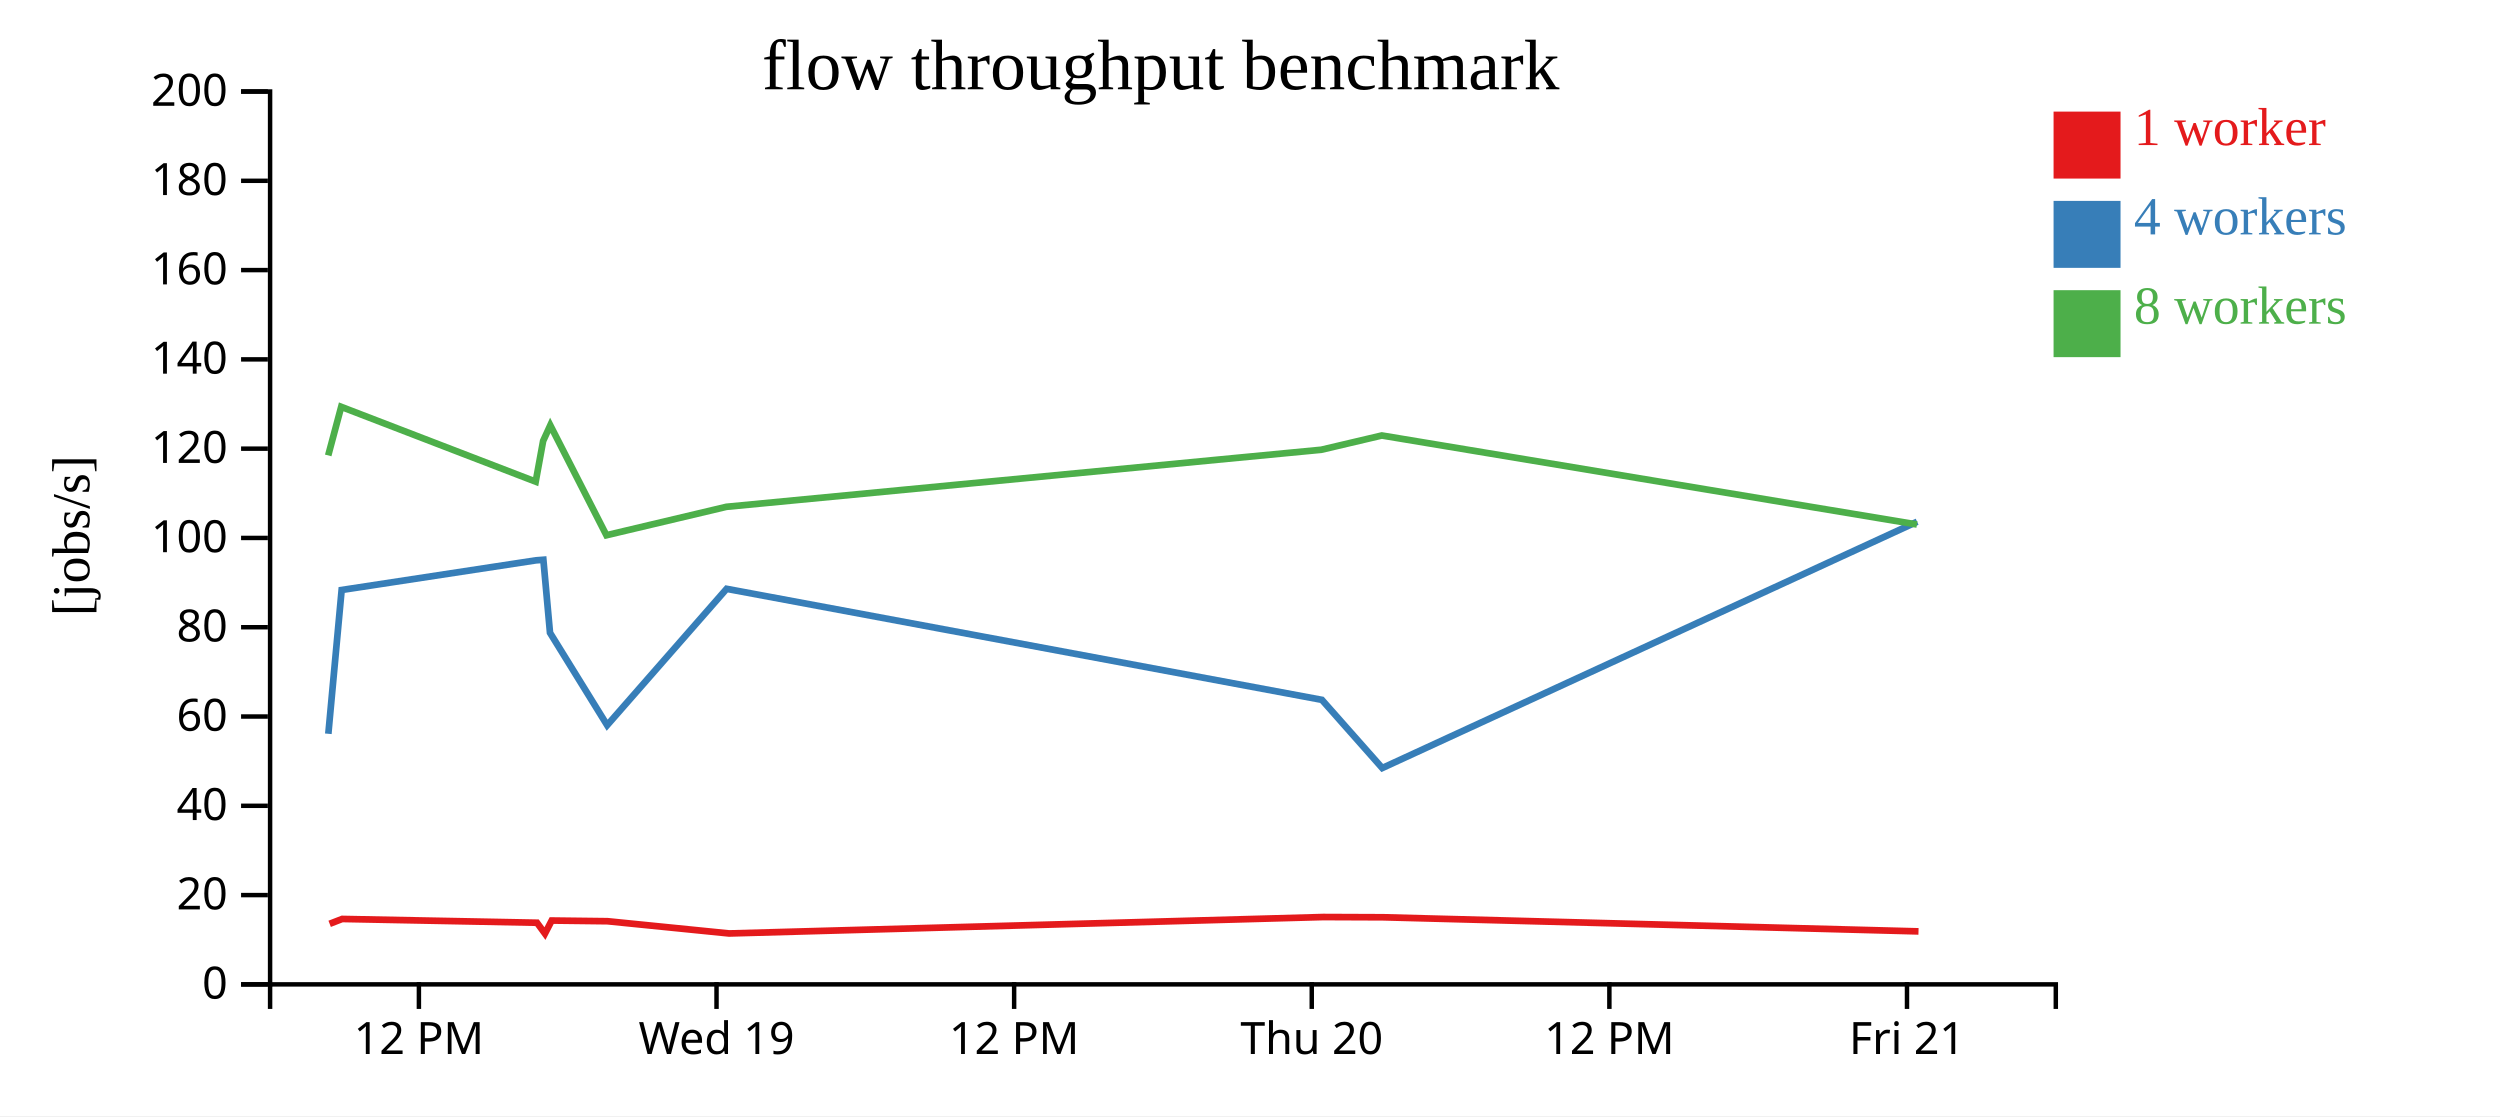
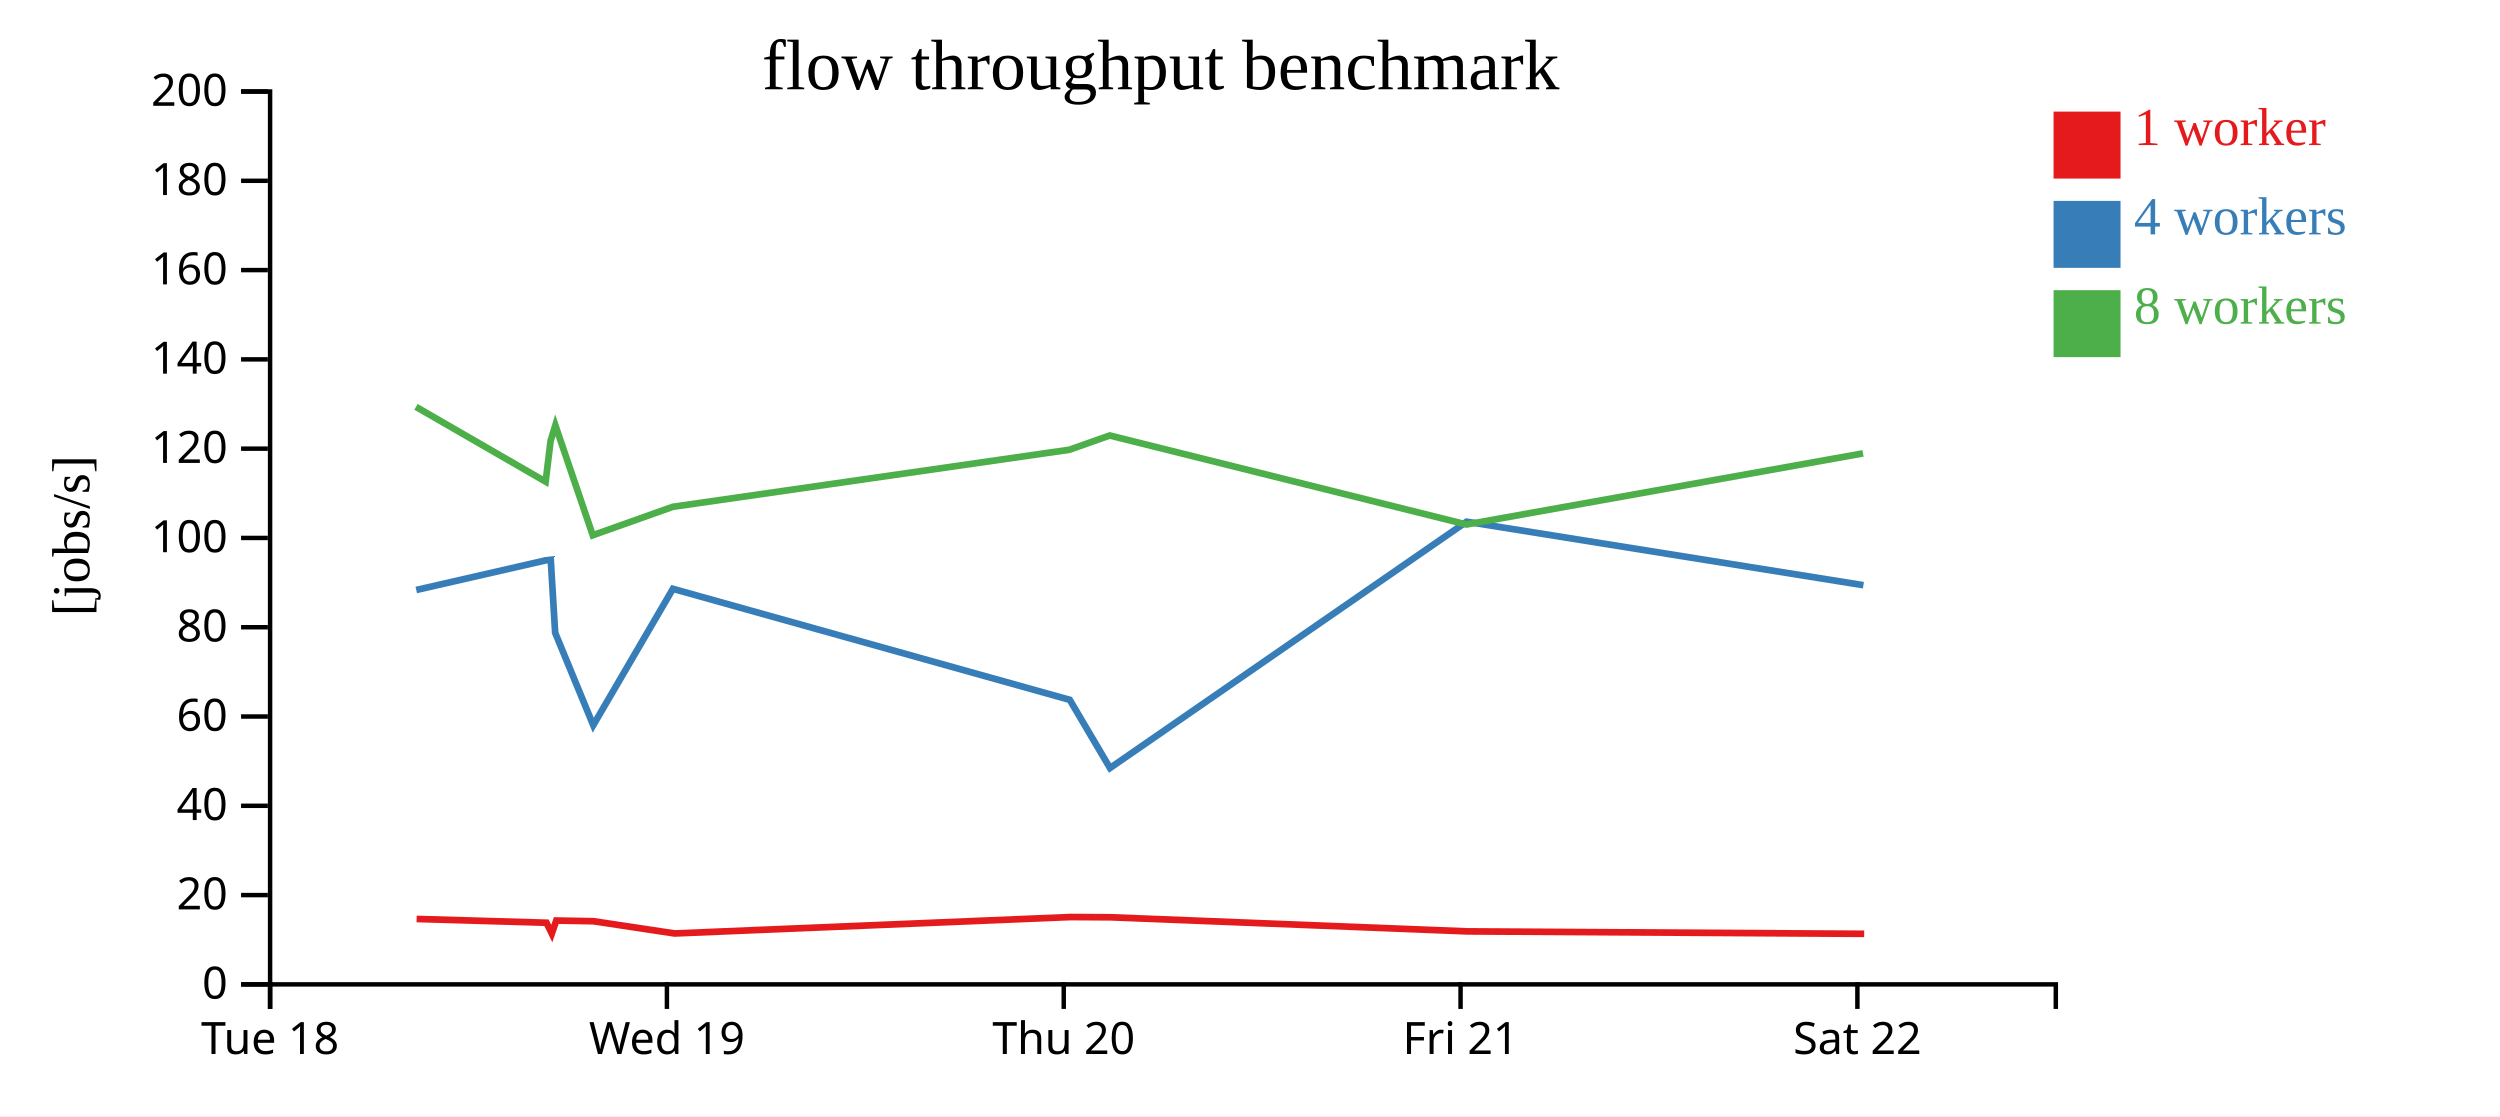
<svg xmlns="http://www.w3.org/2000/svg" width="560" height="250">
  <rect width="100%" height="100%" fill="white" />
  <g transform="translate(60,20)">
    <g transform="translate(0,200)" fill="none" font-size="10" font-family="sans-serif" text-anchor="middle">
      <path class="domain" stroke="currentColor" d="M0.5,6V0.5H400.5V6" />
-       <g class="tick" opacity="1" transform="translate(33.83333,0)">
+       <g class="tick" opacity="1" transform="translate(0.5,0)">
        <line stroke="currentColor" y2="6" />
-         <text fill="currentColor" y="9" dy="0.71em">12 PM</text>
+         <text fill="currentColor" y="9" dy="0.71em">Tue 18</text>
      </g>
-       <g class="tick" opacity="1" transform="translate(100.5,0)">
+       <g class="tick" opacity="1" transform="translate(89.38889,0)">
        <line stroke="currentColor" y2="6" />
        <text fill="currentColor" y="9" dy="0.71em">Wed 19</text>
      </g>
-       <g class="tick" opacity="1" transform="translate(167.1667,0)">
-         <line stroke="currentColor" y2="6" />
-         <text fill="currentColor" y="9" dy="0.71em">12 PM</text>
-       </g>
-       <g class="tick" opacity="1" transform="translate(233.8333,0)">
+       <g class="tick" opacity="1" transform="translate(178.2778,0)">
        <line stroke="currentColor" y2="6" />
        <text fill="currentColor" y="9" dy="0.71em">Thu 20</text>
      </g>
-       <g class="tick" opacity="1" transform="translate(300.5,0)">
-         <line stroke="currentColor" y2="6" />
-         <text fill="currentColor" y="9" dy="0.71em">12 PM</text>
-       </g>
-       <g class="tick" opacity="1" transform="translate(367.1667,0)">
+       <g class="tick" opacity="1" transform="translate(267.1667,0)">
        <line stroke="currentColor" y2="6" />
        <text fill="currentColor" y="9" dy="0.71em">Fri 21</text>
+       </g>
+       <g class="tick" opacity="1" transform="translate(356.0556,0)">
+         <line stroke="currentColor" y2="6" />
+         <text fill="currentColor" y="9" dy="0.71em">Sat 22</text>
      </g>
    </g>
    <g fill="none" font-size="10" font-family="sans-serif" text-anchor="end">
      <path class="domain" stroke="currentColor" d="M-6,200.5H0.5V0.5H-6" />
      <g class="tick" opacity="1" transform="translate(0,200.5)">
        <line stroke="currentColor" x2="-6" />
        <text fill="currentColor" x="-9" dy="0.32em">0</text>
      </g>
      <g class="tick" opacity="1" transform="translate(0,180.5)">
        <line stroke="currentColor" x2="-6" />
        <text fill="currentColor" x="-9" dy="0.32em">20</text>
      </g>
      <g class="tick" opacity="1" transform="translate(0,160.5)">
        <line stroke="currentColor" x2="-6" />
        <text fill="currentColor" x="-9" dy="0.32em">40</text>
      </g>
      <g class="tick" opacity="1" transform="translate(0,140.5)">
        <line stroke="currentColor" x2="-6" />
        <text fill="currentColor" x="-9" dy="0.32em">60</text>
      </g>
      <g class="tick" opacity="1" transform="translate(0,120.5)">
        <line stroke="currentColor" x2="-6" />
        <text fill="currentColor" x="-9" dy="0.32em">80</text>
      </g>
      <g class="tick" opacity="1" transform="translate(0,100.5)">
        <line stroke="currentColor" x2="-6" />
        <text fill="currentColor" x="-9" dy="0.32em">100</text>
      </g>
      <g class="tick" opacity="1" transform="translate(0,80.5)">
        <line stroke="currentColor" x2="-6" />
        <text fill="currentColor" x="-9" dy="0.32em">120</text>
      </g>
      <g class="tick" opacity="1" transform="translate(0,60.5)">
        <line stroke="currentColor" x2="-6" />
        <text fill="currentColor" x="-9" dy="0.32em">140</text>
      </g>
      <g class="tick" opacity="1" transform="translate(0,40.5)">
        <line stroke="currentColor" x2="-6" />
        <text fill="currentColor" x="-9" dy="0.32em">160</text>
      </g>
      <g class="tick" opacity="1" transform="translate(0,20.5)">
        <line stroke="currentColor" x2="-6" />
        <text fill="currentColor" x="-9" dy="0.32em">180</text>
      </g>
      <g class="tick" opacity="1" transform="translate(0,0.5)">
        <line stroke="currentColor" x2="-6" />
        <text fill="currentColor" x="-9" dy="0.32em">200</text>
      </g>
    </g>
    <text text-anchor="middle" style="font-size: 12px" transform="rotate(-90)" y="-40" x="-100">[jobs/s]</text>
    <text text-anchor="middle" style="font-size: 16px" y="0" x="200">flow throughput benchmark</text>
-     <path class="line" fill="none" stroke="#e41a1c" stroke-width="1.5" d="M13.843,186.936L16.652,185.847L60.29,186.694L62.068,189.124L63.577,186.202L76.085,186.355L103.322,189.094L236.399,185.417L249.858,185.471L369.744,188.631" />
-     <path class="line" fill="none" stroke="#377eb8" stroke-width="1.5" d="M13.547,144.37L16.528,112.157L60.027,105.518L61.715,105.387L63.201,121.745L76.001,142.449L102.763,111.899L236.106,136.768L249.625,152.04L369.435,96.865" />
-     <path class="line" fill="none" stroke="#4daf4a" stroke-width="1.5" d="M13.519,82.02L16.43,71.134L59.995,87.892L61.661,78.778L63.265,75.27L75.836,99.893L102.714,93.526L235.966,80.744L249.528,77.551L369.398,97.485" />
+     <path class="line" fill="none" stroke="#e41a1c" stroke-width="1.5" d="M33.323,185.847L62.415,186.694L63.601,189.124L64.607,186.202L72.946,186.355L91.103,189.094L179.822,185.417L188.794,185.471L268.718,188.631L357.578,189.177" />
+     <path class="line" fill="none" stroke="#377eb8" stroke-width="1.5" d="M33.241,112.157L62.24,105.518L63.366,105.387L64.356,121.745L72.89,142.449L90.731,111.899L179.626,136.768L188.639,152.04L268.512,96.865L357.406,111.085" />
+     <path class="line" fill="none" stroke="#4daf4a" stroke-width="1.5" d="M33.176,71.134L62.219,87.892L63.329,78.778L64.399,75.27L72.779,99.893L90.699,93.526L179.533,80.744L188.575,77.551L268.487,97.485L357.318,81.554" />
    <rect class="dot" x="400" y="5" width="15" height="15" style="fill: #e41a1c;" />
    <rect class="dot" x="400" y="25" width="15" height="15" style="fill: #377eb8;" />
    <rect class="dot" x="400" y="45" width="15" height="15" style="fill: #4daf4a;" />
    <text class="label" x="418" y="12.5" style="fill: #e41a1c; alignment-baseline: middle;" text-anchor="left">1 worker</text>
    <text class="label" x="418" y="32.5" style="fill: #377eb8; alignment-baseline: middle;" text-anchor="left">4 workers</text>
    <text class="label" x="418" y="52.5" style="fill: #4daf4a; alignment-baseline: middle;" text-anchor="left">8 workers</text>
  </g>
</svg>
